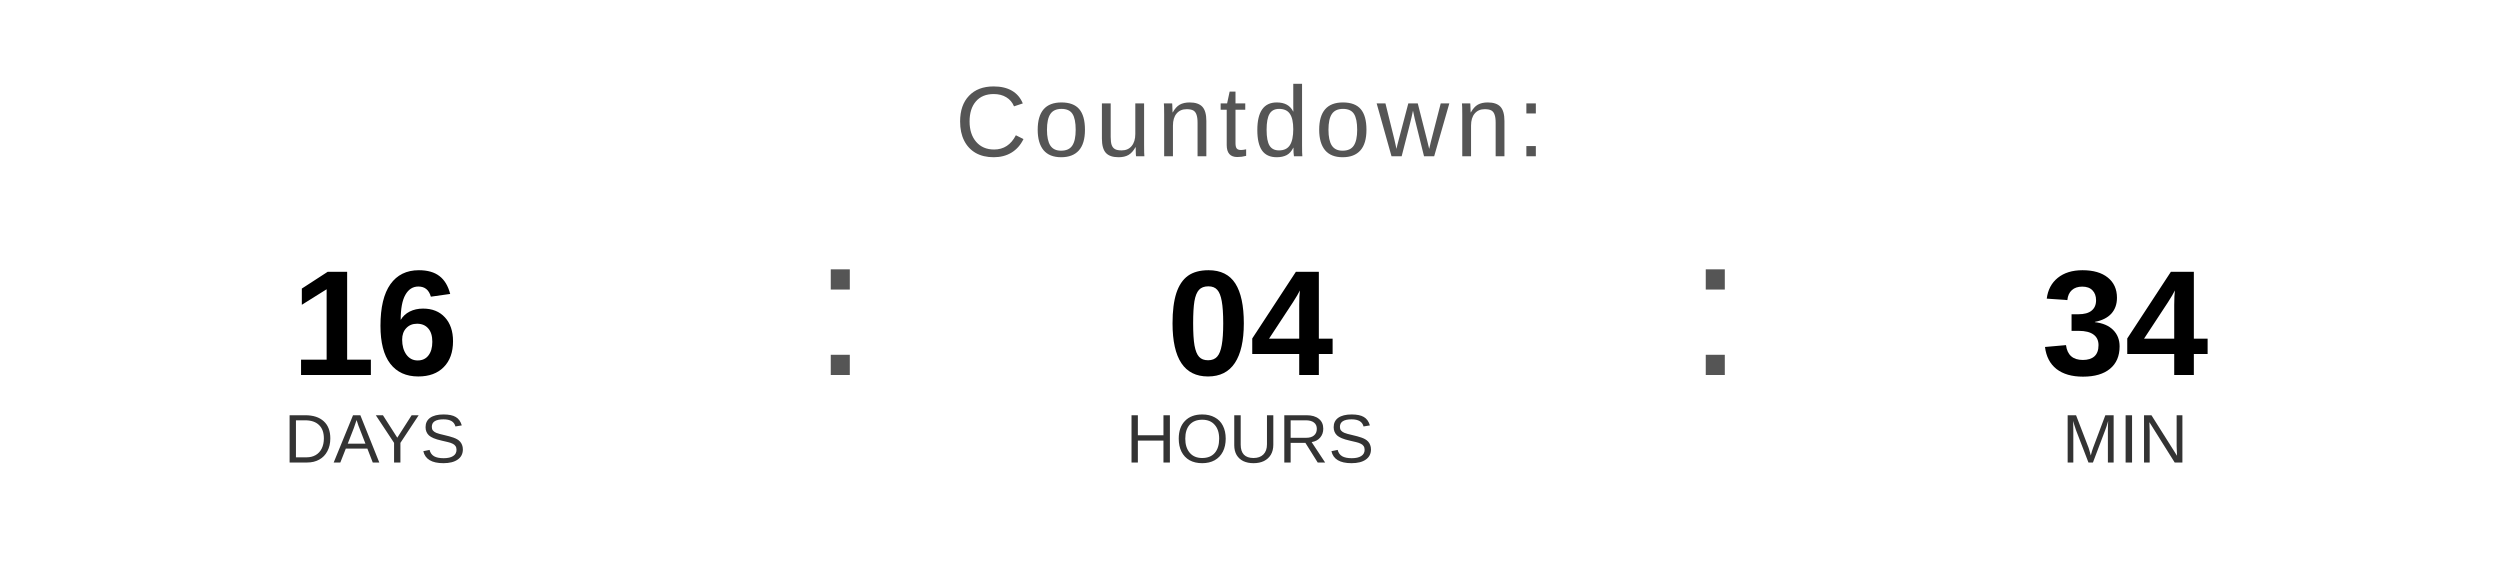
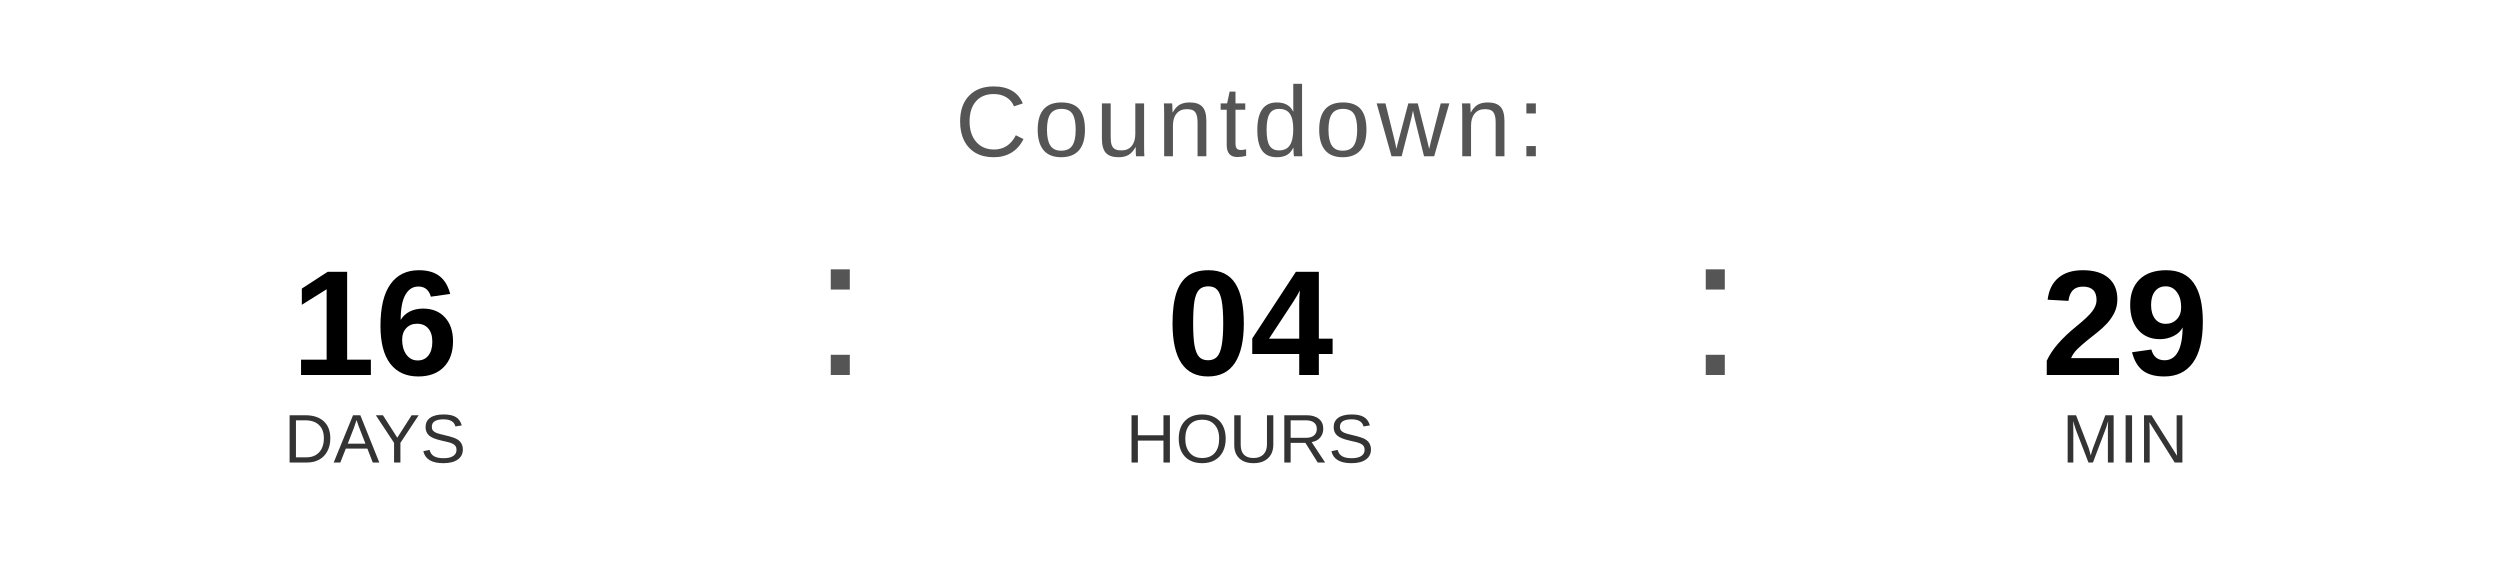
<svg xmlns="http://www.w3.org/2000/svg" width="400" height="90" viewBox="0 0 400 90">
  <text x="200" y="25" font-family="Arial, Helvetica, sans-serif" font-size="16" fill="#555555" text-anchor="middle" letter-spacing="1">
    Countdown:
  </text>
  <text x="60" y="60" font-family="Arial, Helvetica, sans-serif" font-size="24" font-weight="bold" fill="#000000" text-anchor="middle">16</text>
  <text x="60" y="74" font-family="Arial, Helvetica, sans-serif" font-size="11" fill="#333333" text-anchor="middle">DAYS</text>
  <text x="130" y="60" font-family="Arial, sans-serif" font-size="32" fill="#555555">:</text>
  <text x="200" y="60" font-family="Arial, Helvetica, sans-serif" font-size="24" font-weight="bold" fill="#000000" text-anchor="middle">04</text>
  <text x="200" y="74" font-family="Arial, Helvetica, sans-serif" font-size="11" fill="#333333" text-anchor="middle">HOURS</text>
  <text x="270" y="60" font-family="Arial, sans-serif" font-size="32" fill="#555555">:</text>
-   <text x="340" y="60" font-family="Arial, Helvetica, sans-serif" font-size="24" font-weight="bold" fill="#000000" text-anchor="middle">34</text>
+   <text x="340" y="60" font-family="Arial, Helvetica, sans-serif" font-size="24" font-weight="bold" fill="#000000" text-anchor="middle">29</text>
  <text x="340" y="74" font-family="Arial, Helvetica, sans-serif" font-size="11" fill="#333333" text-anchor="middle">MIN</text>
</svg>
